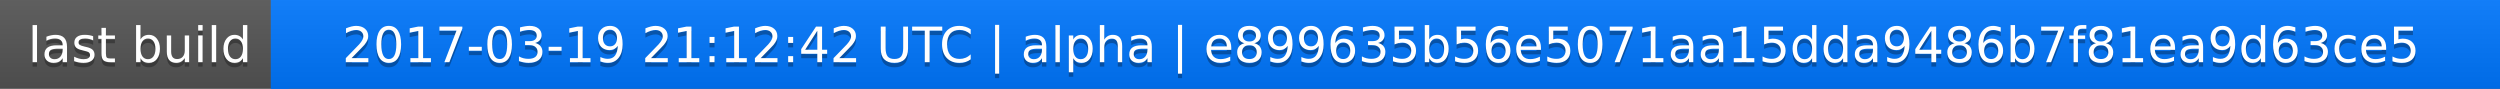
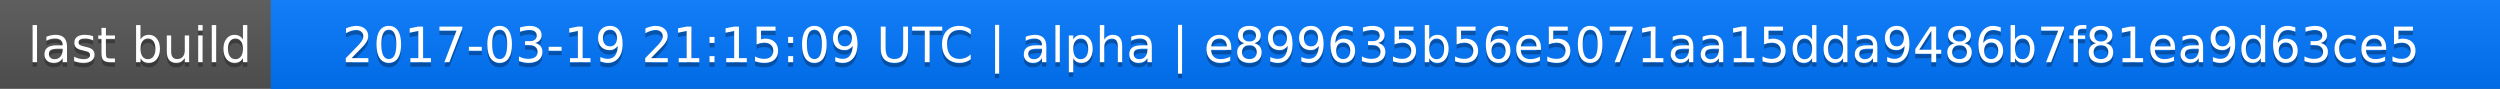
<svg xmlns="http://www.w3.org/2000/svg" width="563" height="20">
  <linearGradient id="a" x2="0" y2="100%">
    <stop offset="0" stop-color="#bbb" stop-opacity=".1" />
    <stop offset="1" stop-opacity=".1" />
  </linearGradient>
  <rect rx="0" width="563" height="20" fill="#555" />
  <rect rx="0" x="61" width="502" height="20" fill="#07f" />
  <path fill="#07f" d="M61 0h4v20h-4z" />
  <rect rx="0" width="563" height="20" fill="url(#a)" />
  <g fill="#fff" text-anchor="middle" font-family="DejaVu Sans,Verdana,Geneva,sans-serif" font-size="11">
    <text x="31.5" y="15" fill="#010101" fill-opacity=".3">last build</text>
    <text x="31.5" y="14">last build</text>
-     <text x="311" y="15" fill="#010101" fill-opacity=".3">2017-03-19 21:12:42 UTC | alpha | e899635b56e5071aa15dda9486b7f81ea9d63ce5</text>
-     <text x="311" y="14">2017-03-19 21:12:42 UTC | alpha | e899635b56e5071aa15dda9486b7f81ea9d63ce5</text>
+     <text x="311" y="15" fill="#010101" fill-opacity=".3">2017-03-19 21:15:09 UTC | alpha | e899635b56e5071aa15dda9486b7f81ea9d63ce5</text>
+     <text x="311" y="14">2017-03-19 21:15:09 UTC | alpha | e899635b56e5071aa15dda9486b7f81ea9d63ce5</text>
  </g>
</svg>
